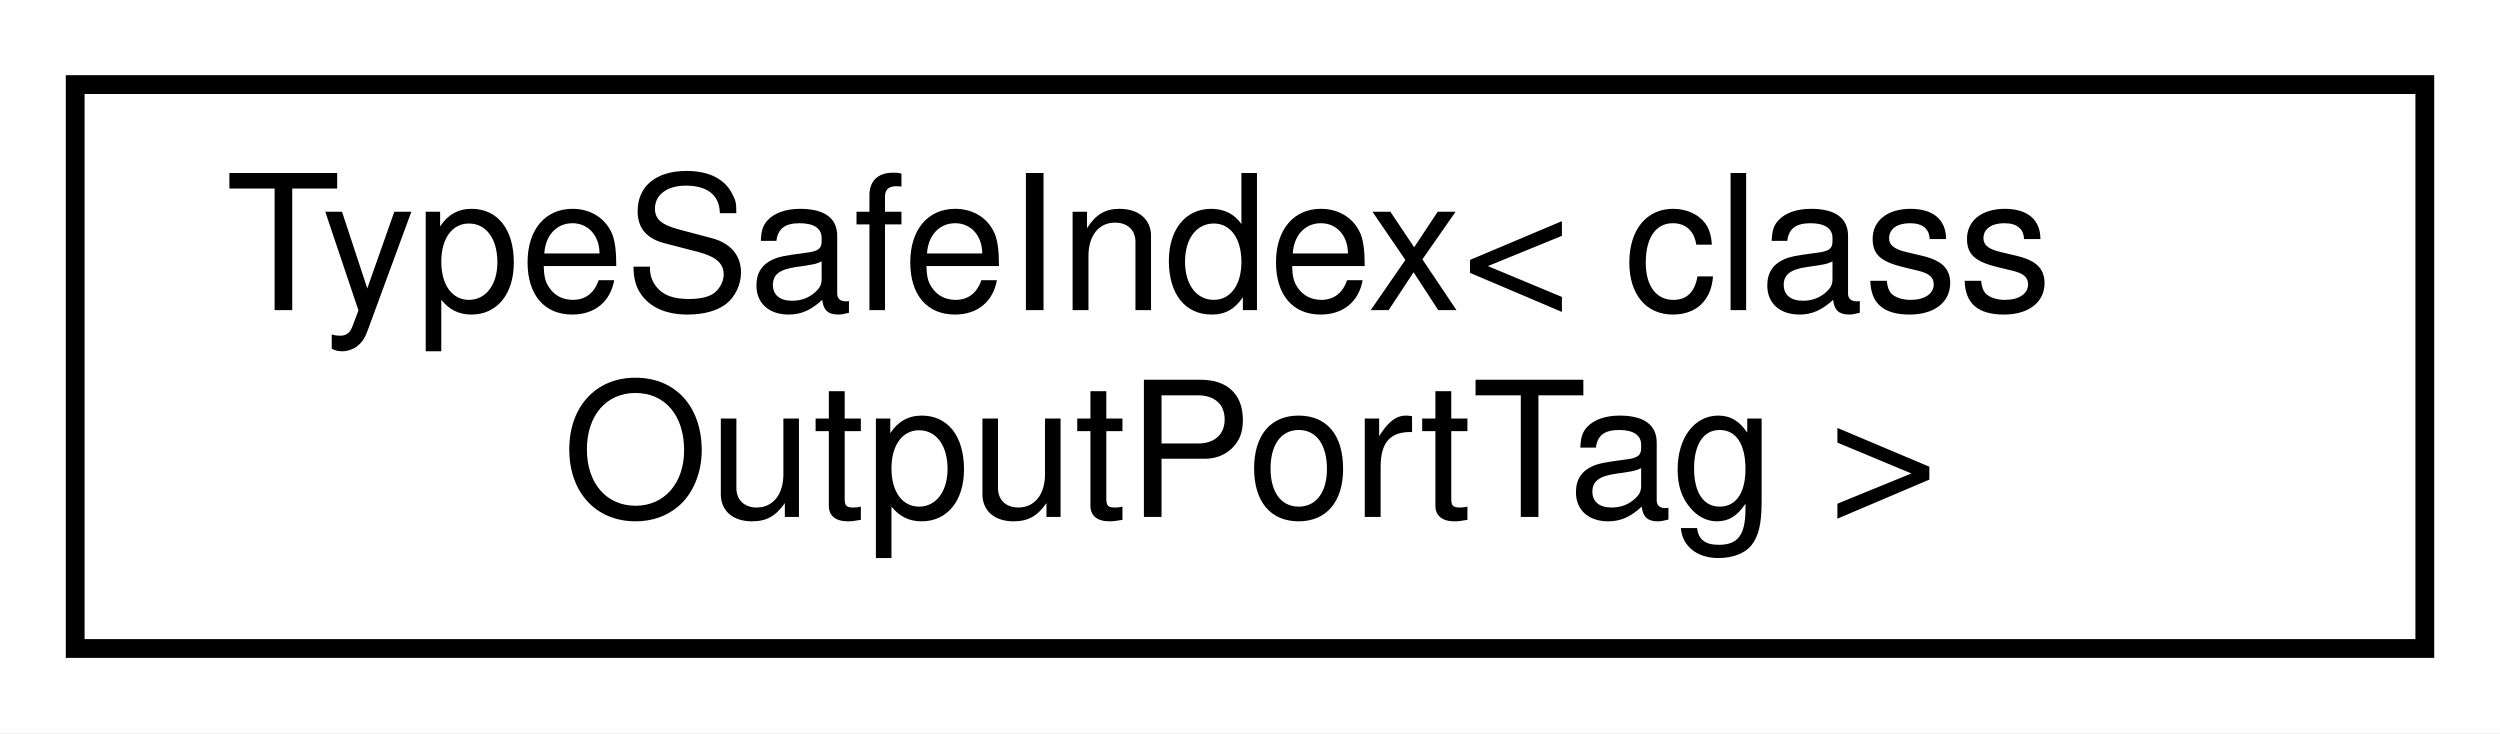
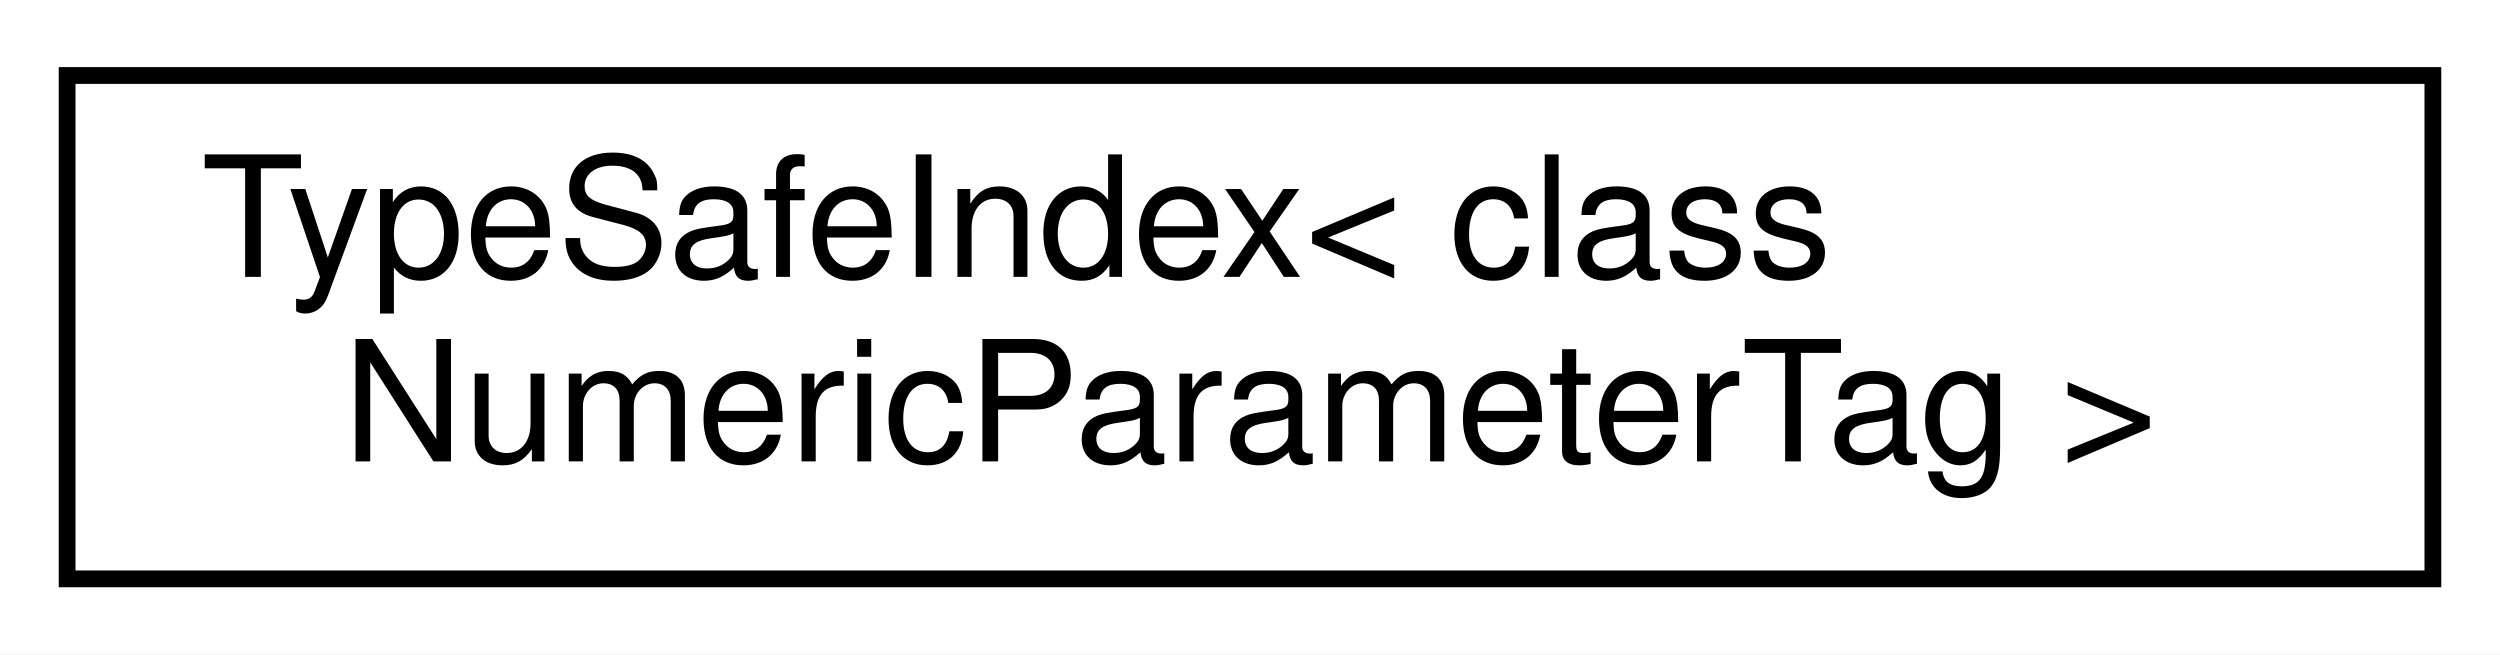
- <svg xmlns="http://www.w3.org/2000/svg" xmlns:xlink="http://www.w3.org/1999/xlink" width="133pt" height="39pt" viewBox="0.00 0.00 133.00 39.00">
+ <svg xmlns="http://www.w3.org/2000/svg" xmlns:xlink="http://www.w3.org/1999/xlink" width="149pt" height="39pt" viewBox="0.00 0.00 149.00 39.00">
  <g id="graph0" class="graph" transform="scale(1 1) rotate(0) translate(4 35)">
-     <polygon fill="#ffffff" stroke="transparent" points="-4,4 -4,-35 129,-35 129,4 -4,4" />
+     <polygon fill="#ffffff" stroke="transparent" points="-4,4 -4,-35 145,-35 145,4 -4,4" />
    <g id="node1" class="node">
      <g id="a_node1">
        <a xlink:href="classdrake_1_1_type_safe_index.html" target="_top" xlink:title=" ">
-           <polygon fill="#ffffff" stroke="#000000" points="0,-.5 0,-30.5 125,-30.5 125,-.5 0,-.5" />
+           <polygon fill="#ffffff" stroke="#000000" points="0,-.5 0,-30.5 141,-30.5 141,-.5 0,-.5" />
          <text text-anchor="start" x="8" y="-18.5" font-family="Helvetica,sans-Serif" font-size="10.00" fill="#000000">TypeSafeIndex&lt; class</text>
-           <text text-anchor="middle" x="62.5" y="-7.5" font-family="Helvetica,sans-Serif" font-size="10.00" fill="#000000"> OutputPortTag &gt;</text>
+           <text text-anchor="middle" x="70.5" y="-7.5" font-family="Helvetica,sans-Serif" font-size="10.00" fill="#000000"> NumericParameterTag &gt;</text>
        </a>
      </g>
    </g>
  </g>
</svg>
